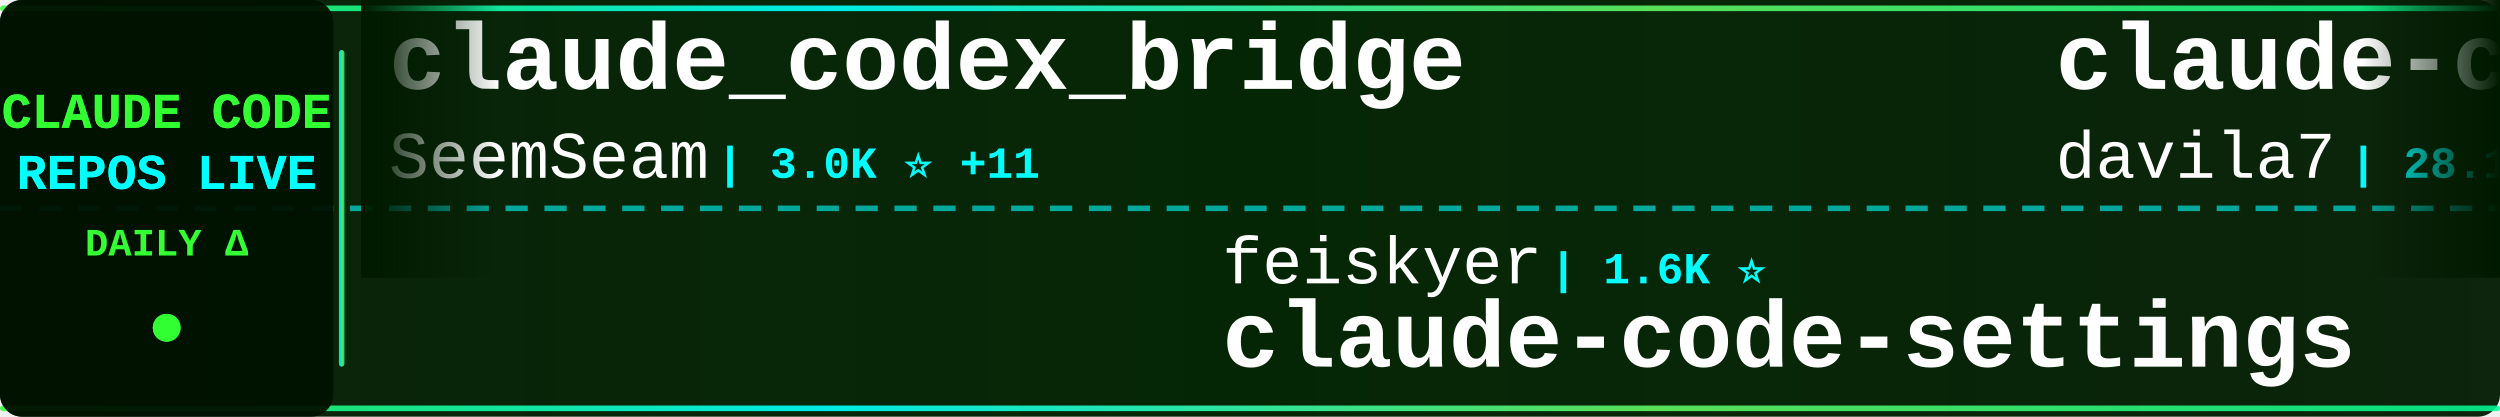
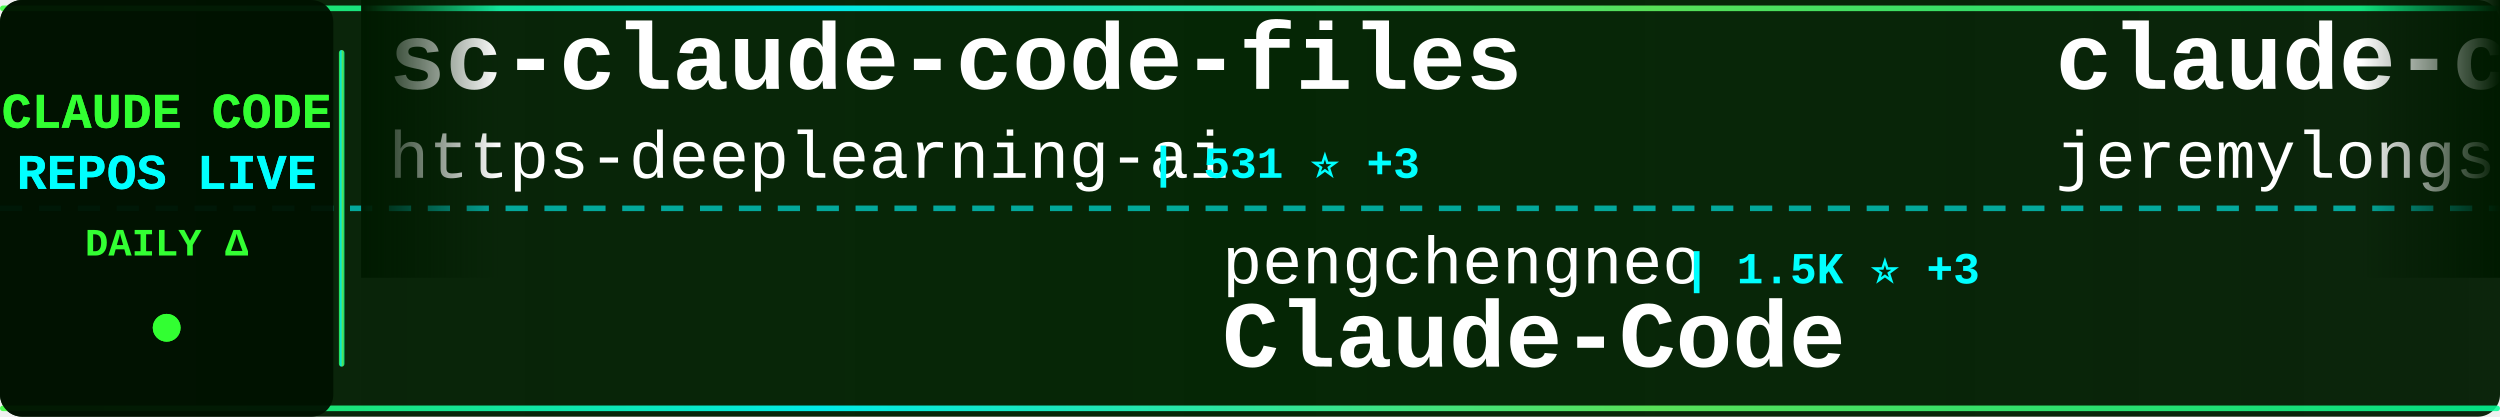
<svg xmlns="http://www.w3.org/2000/svg" width="900" height="150">
  <defs>
    <linearGradient id="tickerBg" x1="0%" y1="0%" x2="100%" y2="0%">
      <stop offset="0%" style="stop-color:#001a00;stop-opacity:0.95" />
      <stop offset="50%" style="stop-color:#002200;stop-opacity:0.98" />
      <stop offset="100%" style="stop-color:#001a00;stop-opacity:0.95" />
    </linearGradient>
    <linearGradient id="borderGrad" x1="0%" y1="0%" x2="100%" y2="0%">
      <stop offset="0%" style="stop-color:#33ff33;stop-opacity:0.85">
        <animate attributeName="stop-opacity" values="0.85;1;0.85" dur="2s" repeatCount="indefinite" />
      </stop>
      <stop offset="33%" style="stop-color:#00ffff;stop-opacity:0.9">
        <animate attributeName="stop-opacity" values="0.9;1;0.9" dur="2.2s" repeatCount="indefinite" />
      </stop>
      <stop offset="66%" style="stop-color:#66ff66;stop-opacity:0.85">
        <animate attributeName="stop-opacity" values="0.85;1;0.85" dur="1.8s" repeatCount="indefinite" />
      </stop>
      <stop offset="100%" style="stop-color:#00ff99;stop-opacity:0.85">
        <animate attributeName="stop-opacity" values="0.85;1;0.85" dur="2s" repeatCount="indefinite" />
      </stop>
    </linearGradient>
    <filter id="textGlow">
      <feGaussianBlur stdDeviation="0.1" result="coloredBlur" />
      <feMerge>
        <feMergeNode in="coloredBlur" />
        <feMergeNode in="SourceGraphic" />
      </feMerge>
    </filter>
    <filter id="metricGlow">
      <feGaussianBlur stdDeviation="0.2" result="coloredBlur" />
      <feMerge>
        <feMergeNode in="coloredBlur" />
        <feMergeNode in="SourceGraphic" />
      </feMerge>
    </filter>
    <linearGradient id="leftFade" x1="0%" y1="0%" x2="100%" y2="0%">
      <stop offset="0%" style="stop-color:#001a00;stop-opacity:1" />
      <stop offset="100%" style="stop-color:#001a00;stop-opacity:0" />
    </linearGradient>
    <linearGradient id="rightFade" x1="0%" y1="0%" x2="100%" y2="0%">
      <stop offset="0%" style="stop-color:#001a00;stop-opacity:0" />
      <stop offset="100%" style="stop-color:#001a00;stop-opacity:1" />
    </linearGradient>
  </defs>
  <rect width="900" height="150" fill="url(#tickerBg)" rx="8" />
  <rect x="0" y="2" width="900" height="2" fill="url(#borderGrad)" rx="1" />
  <rect x="0" y="146" width="900" height="2" fill="url(#borderGrad)" rx="1" />
  <line x1="0" y1="75" x2="900" y2="75" stroke="#00ffff" stroke-width="2" stroke-dasharray="8 6" opacity="0.6" />
  <rect x="0" y="0" width="120" height="150" fill="#001100" opacity="0.95" rx="8" />
  <text x="60" y="46" font-family="'Courier New', monospace" font-size="18" font-weight="bold" fill="#33ff33" text-anchor="middle" filter="url(#textGlow)">
    CLAUDE CODE
  </text>
  <text x="60" y="68" font-family="'Courier New', monospace" font-size="18" font-weight="bold" fill="#00ffff" text-anchor="middle" filter="url(#textGlow)">
    REPOS LIVE
  </text>
  <text x="60" y="92" font-family="'Courier New', monospace" font-size="14" font-weight="bold" fill="#33ff33" text-anchor="middle">
    DAILY Δ
  </text>
  <circle cx="60" cy="118" r="5" fill="#33ff33" filter="url(#metricGlow)">
    <animate attributeName="r" values="4;6;4" dur="1.5s" repeatCount="indefinite" />
    <animate attributeName="opacity" values="0.6;1;0.6" dur="1.5s" repeatCount="indefinite" />
  </circle>
  <rect x="122" y="18" width="2" height="114" fill="url(#borderGrad)" rx="1" />
  <clipPath id="tickerClip">
    <rect x="130" y="0" width="770" height="150" />
  </clipPath>
  <g clip-path="url(#tickerClip)">
    <g id="tickerItems">
      <animateTransform attributeName="transform" attributeType="XML" type="translate" from="0 0" to="-3000 0" dur="54s" repeatCount="indefinite" />
      <g transform="translate(0, 0)">
-         <text x="140" y="32" font-family="'Courier New', monospace" font-size="34" font-weight="bold" fill="#ffffff">claude_codex_bridge</text>
-         <text x="140" y="64" font-family="'Courier New', monospace" font-size="24" font-weight="normal" fill="#ffffff" opacity="1.0">SeemSeam</text>
-         <text x="258" y="64" font-family="'Courier New', monospace" font-size="16" font-weight="bold" fill="#00ffff"> | 3.0K ⭐ +11</text>
+         <text x="140" y="32" font-family="'Courier New', monospace" font-size="34" font-weight="bold" fill="#ffffff">sc-claude-code-files</text>
+         <text x="140" y="64" font-family="'Courier New', monospace" font-size="24" font-weight="normal" fill="#ffffff" opacity="1.0">https-deeplearning-ai</text>
+         <text x="414" y="64" font-family="'Courier New', monospace" font-size="16" font-weight="bold" fill="#00ffff"> | 531 ⭐ +3</text>
      </g>
      <g transform="translate(300, 0)">
-         <text x="140" y="102" font-family="'Courier New', monospace" font-size="24" font-weight="normal" fill="#ffffff" opacity="1.0">feiskyer</text>
-         <text x="258" y="102" font-family="'Courier New', monospace" font-size="16" font-weight="bold" fill="#00ffff"> | 1.6K ⭐</text>
-         <text x="140" y="132" font-family="'Courier New', monospace" font-size="34" font-weight="bold" fill="#ffffff">claude-code-settings</text>
+         <text x="140" y="102" font-family="'Courier New', monospace" font-size="24" font-weight="normal" fill="#ffffff" opacity="1.0">pengchengneo</text>
+         <text x="306" y="102" font-family="'Courier New', monospace" font-size="16" font-weight="bold" fill="#00ffff"> | 1.5K ⭐ +3</text>
+         <text x="140" y="132" font-family="'Courier New', monospace" font-size="34" font-weight="bold" fill="#ffffff">Claude-Code</text>
      </g>
      <g transform="translate(600, 0)">
-         <text x="140" y="32" font-family="'Courier New', monospace" font-size="34" font-weight="bold" fill="#ffffff">claude-code-templates</text>
-         <text x="140" y="64" font-family="'Courier New', monospace" font-size="24" font-weight="normal" fill="#ffffff" opacity="1.0">davila7</text>
-         <text x="246" y="64" font-family="'Courier New', monospace" font-size="16" font-weight="bold" fill="#00ffff"> | 28.1K ⭐ +28</text>
+         <text x="140" y="32" font-family="'Courier New', monospace" font-size="34" font-weight="bold" fill="#ffffff">claude-code-plugins-plus...</text>
+         <text x="140" y="64" font-family="'Courier New', monospace" font-size="24" font-weight="normal" fill="#ffffff" opacity="1.0">jeremylongshore</text>
+         <text x="342" y="64" font-family="'Courier New', monospace" font-size="16" font-weight="bold" fill="#00ffff"> | 2.4K ⭐ +3</text>
      </g>
      <g transform="translate(900, 0)">
+         <text x="140" y="102" font-family="'Courier New', monospace" font-size="24" font-weight="normal" fill="#ffffff" opacity="1.0">luongnv89</text>
+         <text x="270" y="102" font-family="'Courier New', monospace" font-size="16" font-weight="bold" fill="#00ffff"> | 37.4K ⭐ +118</text>
+         <text x="140" y="132" font-family="'Courier New', monospace" font-size="34" font-weight="bold" fill="#ffffff">claude-howto</text>
+       </g>
+       <g transform="translate(1200, 0)">
+         <text x="140" y="32" font-family="'Courier New', monospace" font-size="34" font-weight="bold" fill="#ffffff">claude-code-analysis</text>
+         <text x="140" y="64" font-family="'Courier New', monospace" font-size="24" font-weight="normal" fill="#ffffff" opacity="1.0">liuup</text>
+         <text x="222" y="64" font-family="'Courier New', monospace" font-size="16" font-weight="bold" fill="#00ffff"> | 3.2K ⭐ +23</text>
+       </g>
+       <g transform="translate(1500, 0)">
+         <text x="140" y="102" font-family="'Courier New', monospace" font-size="24" font-weight="normal" fill="#ffffff" opacity="1.0">huangserva</text>
+         <text x="282" y="102" font-family="'Courier New', monospace" font-size="16" font-weight="bold" fill="#00ffff"> | 603 ⭐</text>
+         <text x="140" y="132" font-family="'Courier New', monospace" font-size="34" font-weight="bold" fill="#ffffff">claude-code-cli</text>
+       </g>
+       <g transform="translate(1800, 0)">
+         <text x="140" y="32" font-family="'Courier New', monospace" font-size="34" font-weight="bold" fill="#ffffff">ClaudeCodeAgents</text>
+         <text x="140" y="64" font-family="'Courier New', monospace" font-size="24" font-weight="normal" fill="#ffffff" opacity="1.0">darcyegb</text>
+         <text x="258" y="64" font-family="'Courier New', monospace" font-size="16" font-weight="bold" fill="#00ffff"> | 728 ⭐ +2</text>
+       </g>
+       <g transform="translate(2100, 0)">
+         <text x="140" y="102" font-family="'Courier New', monospace" font-size="24" font-weight="normal" fill="#ffffff" opacity="1.0">Yuyz0112</text>
+         <text x="258" y="102" font-family="'Courier New', monospace" font-size="16" font-weight="bold" fill="#00ffff"> | 2.4K ⭐</text>
+         <text x="140" y="132" font-family="'Courier New', monospace" font-size="34" font-weight="bold" fill="#ffffff">claude-code-reverse</text>
+       </g>
+       <g transform="translate(2400, 0)">
+         <text x="140" y="32" font-family="'Courier New', monospace" font-size="34" font-weight="bold" fill="#ffffff">claude-code-local</text>
+         <text x="140" y="64" font-family="'Courier New', monospace" font-size="24" font-weight="normal" fill="#ffffff" opacity="1.0">nicedreamzapp</text>
+         <text x="318" y="64" font-family="'Courier New', monospace" font-size="16" font-weight="bold" fill="#00ffff"> | 2.8K ⭐ +23</text>
+       </g>
+       <g transform="translate(2700, 0)">
        <text x="140" y="102" font-family="'Courier New', monospace" font-size="24" font-weight="normal" fill="#ffffff" opacity="1.0">luyao618</text>
        <text x="258" y="102" font-family="'Courier New', monospace" font-size="16" font-weight="bold" fill="#00ffff"> | 1.5K ⭐ +5</text>
        <text x="140" y="132" font-family="'Courier New', monospace" font-size="34" font-weight="bold" fill="#ffffff">Claude-Code-Source-Study</text>
      </g>
-       <g transform="translate(1200, 0)">
-         <text x="140" y="32" font-family="'Courier New', monospace" font-size="34" font-weight="bold" fill="#ffffff">claude-code-security-rev...</text>
-         <text x="140" y="64" font-family="'Courier New', monospace" font-size="24" font-weight="normal" fill="#ffffff" opacity="1.0">anthropics</text>
-         <text x="282" y="64" font-family="'Courier New', monospace" font-size="16" font-weight="bold" fill="#00ffff"> | 5.3K ⭐ +10</text>
-       </g>
-       <g transform="translate(1500, 0)">
-         <text x="140" y="102" font-family="'Courier New', monospace" font-size="24" font-weight="normal" fill="#ffffff" opacity="1.0">jeremylongshore</text>
-         <text x="342" y="102" font-family="'Courier New', monospace" font-size="16" font-weight="bold" fill="#00ffff"> | 2.4K ⭐ +6</text>
-         <text x="140" y="132" font-family="'Courier New', monospace" font-size="34" font-weight="bold" fill="#ffffff">claude-code-plugins-plus...</text>
-       </g>
-       <g transform="translate(1800, 0)">
-         <text x="140" y="32" font-family="'Courier New', monospace" font-size="34" font-weight="bold" fill="#ffffff">claude-code-ultimate-gui...</text>
-         <text x="140" y="64" font-family="'Courier New', monospace" font-size="24" font-weight="normal" fill="#ffffff" opacity="1.0">FlorianBruniaux</text>
-         <text x="342" y="64" font-family="'Courier New', monospace" font-size="16" font-weight="bold" fill="#00ffff"> | 5.1K ⭐ +17</text>
-       </g>
-       <g transform="translate(2100, 0)">
-         <text x="140" y="102" font-family="'Courier New', monospace" font-size="24" font-weight="normal" fill="#ffffff" opacity="1.0">chauncygu</text>
-         <text x="270" y="102" font-family="'Courier New', monospace" font-size="16" font-weight="bold" fill="#00ffff"> | 2.6K ⭐ +3</text>
-         <text x="140" y="132" font-family="'Courier New', monospace" font-size="34" font-weight="bold" fill="#ffffff">collection-claude-code-s...</text>
-       </g>
-       <g transform="translate(2400, 0)">
-         <text x="140" y="32" font-family="'Courier New', monospace" font-size="34" font-weight="bold" fill="#ffffff">Open-ClaudeCode</text>
-         <text x="140" y="64" font-family="'Courier New', monospace" font-size="24" font-weight="normal" fill="#ffffff" opacity="1.0">LING71671</text>
-         <text x="270" y="64" font-family="'Courier New', monospace" font-size="16" font-weight="bold" fill="#00ffff"> | 890 ⭐ +3</text>
-       </g>
-       <g transform="translate(2700, 0)">
-         <text x="140" y="102" font-family="'Courier New', monospace" font-size="24" font-weight="normal" fill="#ffffff" opacity="1.0">ykdojo</text>
-         <text x="234" y="102" font-family="'Courier New', monospace" font-size="16" font-weight="bold" fill="#00ffff"> | 8.8K ⭐ +38</text>
-         <text x="140" y="132" font-family="'Courier New', monospace" font-size="34" font-weight="bold" fill="#ffffff">claude-code-tips</text>
-       </g>
      <g transform="translate(3000, 0)">
-         <text x="140" y="32" font-family="'Courier New', monospace" font-size="34" font-weight="bold" fill="#ffffff">claude_codex_bridge</text>
-         <text x="140" y="64" font-family="'Courier New', monospace" font-size="24" font-weight="normal" fill="#ffffff" opacity="1.0">SeemSeam</text>
-         <text x="258" y="64" font-family="'Courier New', monospace" font-size="16" font-weight="bold" fill="#00ffff"> | 3.0K ⭐ +11</text>
+         <text x="140" y="32" font-family="'Courier New', monospace" font-size="34" font-weight="bold" fill="#ffffff">sc-claude-code-files</text>
+         <text x="140" y="64" font-family="'Courier New', monospace" font-size="24" font-weight="normal" fill="#ffffff" opacity="1.0">https-deeplearning-ai</text>
+         <text x="414" y="64" font-family="'Courier New', monospace" font-size="16" font-weight="bold" fill="#00ffff"> | 531 ⭐ +3</text>
      </g>
      <g transform="translate(3300, 0)">
-         <text x="140" y="102" font-family="'Courier New', monospace" font-size="24" font-weight="normal" fill="#ffffff" opacity="1.0">feiskyer</text>
-         <text x="258" y="102" font-family="'Courier New', monospace" font-size="16" font-weight="bold" fill="#00ffff"> | 1.6K ⭐</text>
-         <text x="140" y="132" font-family="'Courier New', monospace" font-size="34" font-weight="bold" fill="#ffffff">claude-code-settings</text>
+         <text x="140" y="102" font-family="'Courier New', monospace" font-size="24" font-weight="normal" fill="#ffffff" opacity="1.0">pengchengneo</text>
+         <text x="306" y="102" font-family="'Courier New', monospace" font-size="16" font-weight="bold" fill="#00ffff"> | 1.5K ⭐ +3</text>
+         <text x="140" y="132" font-family="'Courier New', monospace" font-size="34" font-weight="bold" fill="#ffffff">Claude-Code</text>
      </g>
      <g transform="translate(3600, 0)">
-         <text x="140" y="32" font-family="'Courier New', monospace" font-size="34" font-weight="bold" fill="#ffffff">claude-code-templates</text>
-         <text x="140" y="64" font-family="'Courier New', monospace" font-size="24" font-weight="normal" fill="#ffffff" opacity="1.0">davila7</text>
-         <text x="246" y="64" font-family="'Courier New', monospace" font-size="16" font-weight="bold" fill="#00ffff"> | 28.1K ⭐ +28</text>
+         <text x="140" y="32" font-family="'Courier New', monospace" font-size="34" font-weight="bold" fill="#ffffff">claude-code-plugins-plus...</text>
+         <text x="140" y="64" font-family="'Courier New', monospace" font-size="24" font-weight="normal" fill="#ffffff" opacity="1.0">jeremylongshore</text>
+         <text x="342" y="64" font-family="'Courier New', monospace" font-size="16" font-weight="bold" fill="#00ffff"> | 2.4K ⭐ +3</text>
      </g>
      <g transform="translate(3900, 0)">
-         <text x="140" y="102" font-family="'Courier New', monospace" font-size="24" font-weight="normal" fill="#ffffff" opacity="1.0">luyao618</text>
-         <text x="258" y="102" font-family="'Courier New', monospace" font-size="16" font-weight="bold" fill="#00ffff"> | 1.5K ⭐ +5</text>
-         <text x="140" y="132" font-family="'Courier New', monospace" font-size="34" font-weight="bold" fill="#ffffff">Claude-Code-Source-Study</text>
+         <text x="140" y="102" font-family="'Courier New', monospace" font-size="24" font-weight="normal" fill="#ffffff" opacity="1.0">luongnv89</text>
+         <text x="270" y="102" font-family="'Courier New', monospace" font-size="16" font-weight="bold" fill="#00ffff"> | 37.4K ⭐ +118</text>
+         <text x="140" y="132" font-family="'Courier New', monospace" font-size="34" font-weight="bold" fill="#ffffff">claude-howto</text>
      </g>
    </g>
  </g>
  <rect x="130" y="0" width="50" height="100" fill="url(#leftFade)" />
  <rect x="850" y="0" width="50" height="100" fill="url(#rightFade)" />
</svg>
